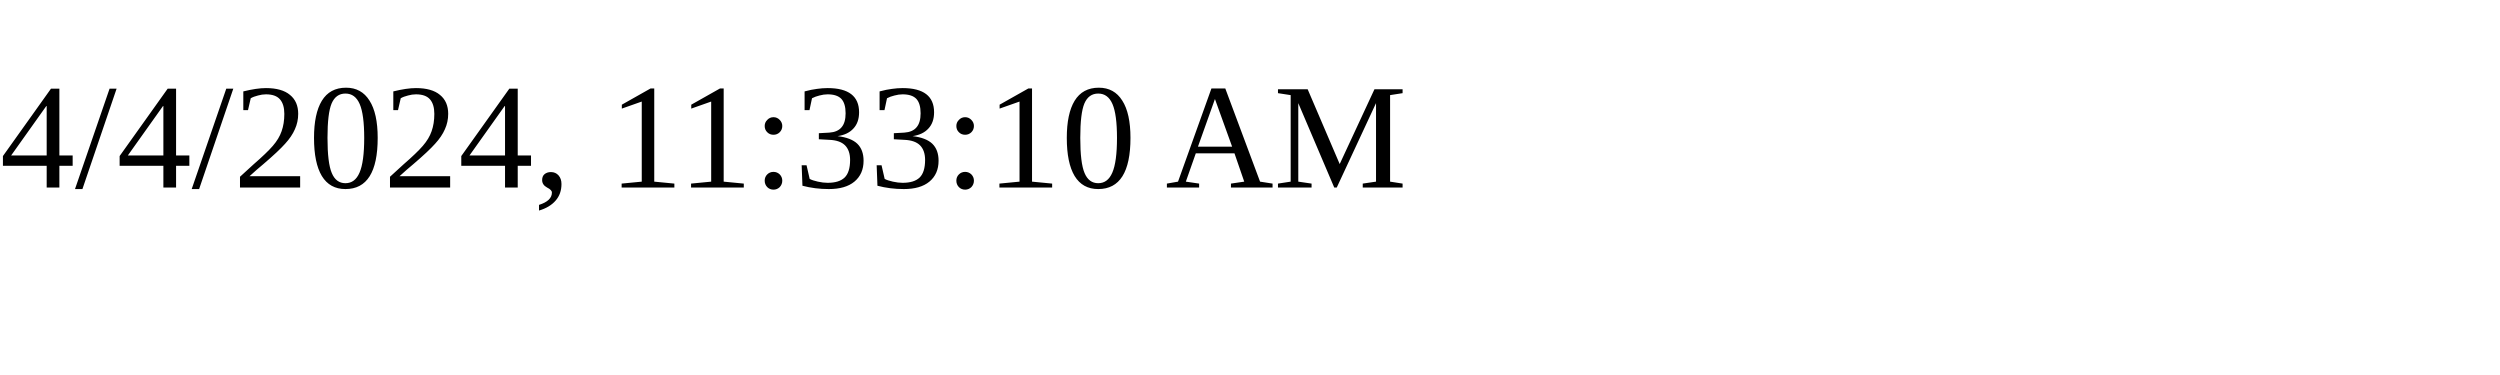
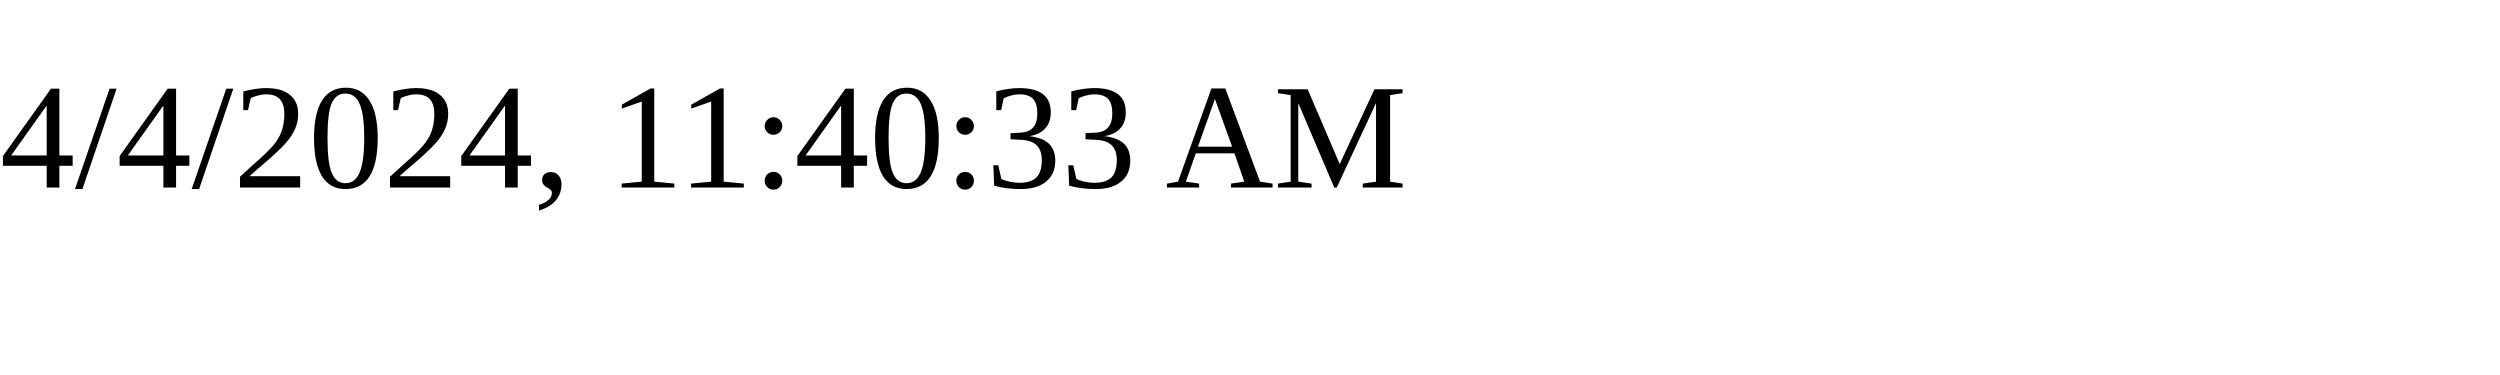
<svg xmlns="http://www.w3.org/2000/svg" height="30" width="200">
-   <text x="0" y="15">4/4/2024, 11:33:10 AM</text>
+   <text x="0" y="15">4/4/2024, 11:40:33 AM</text>
</svg>
